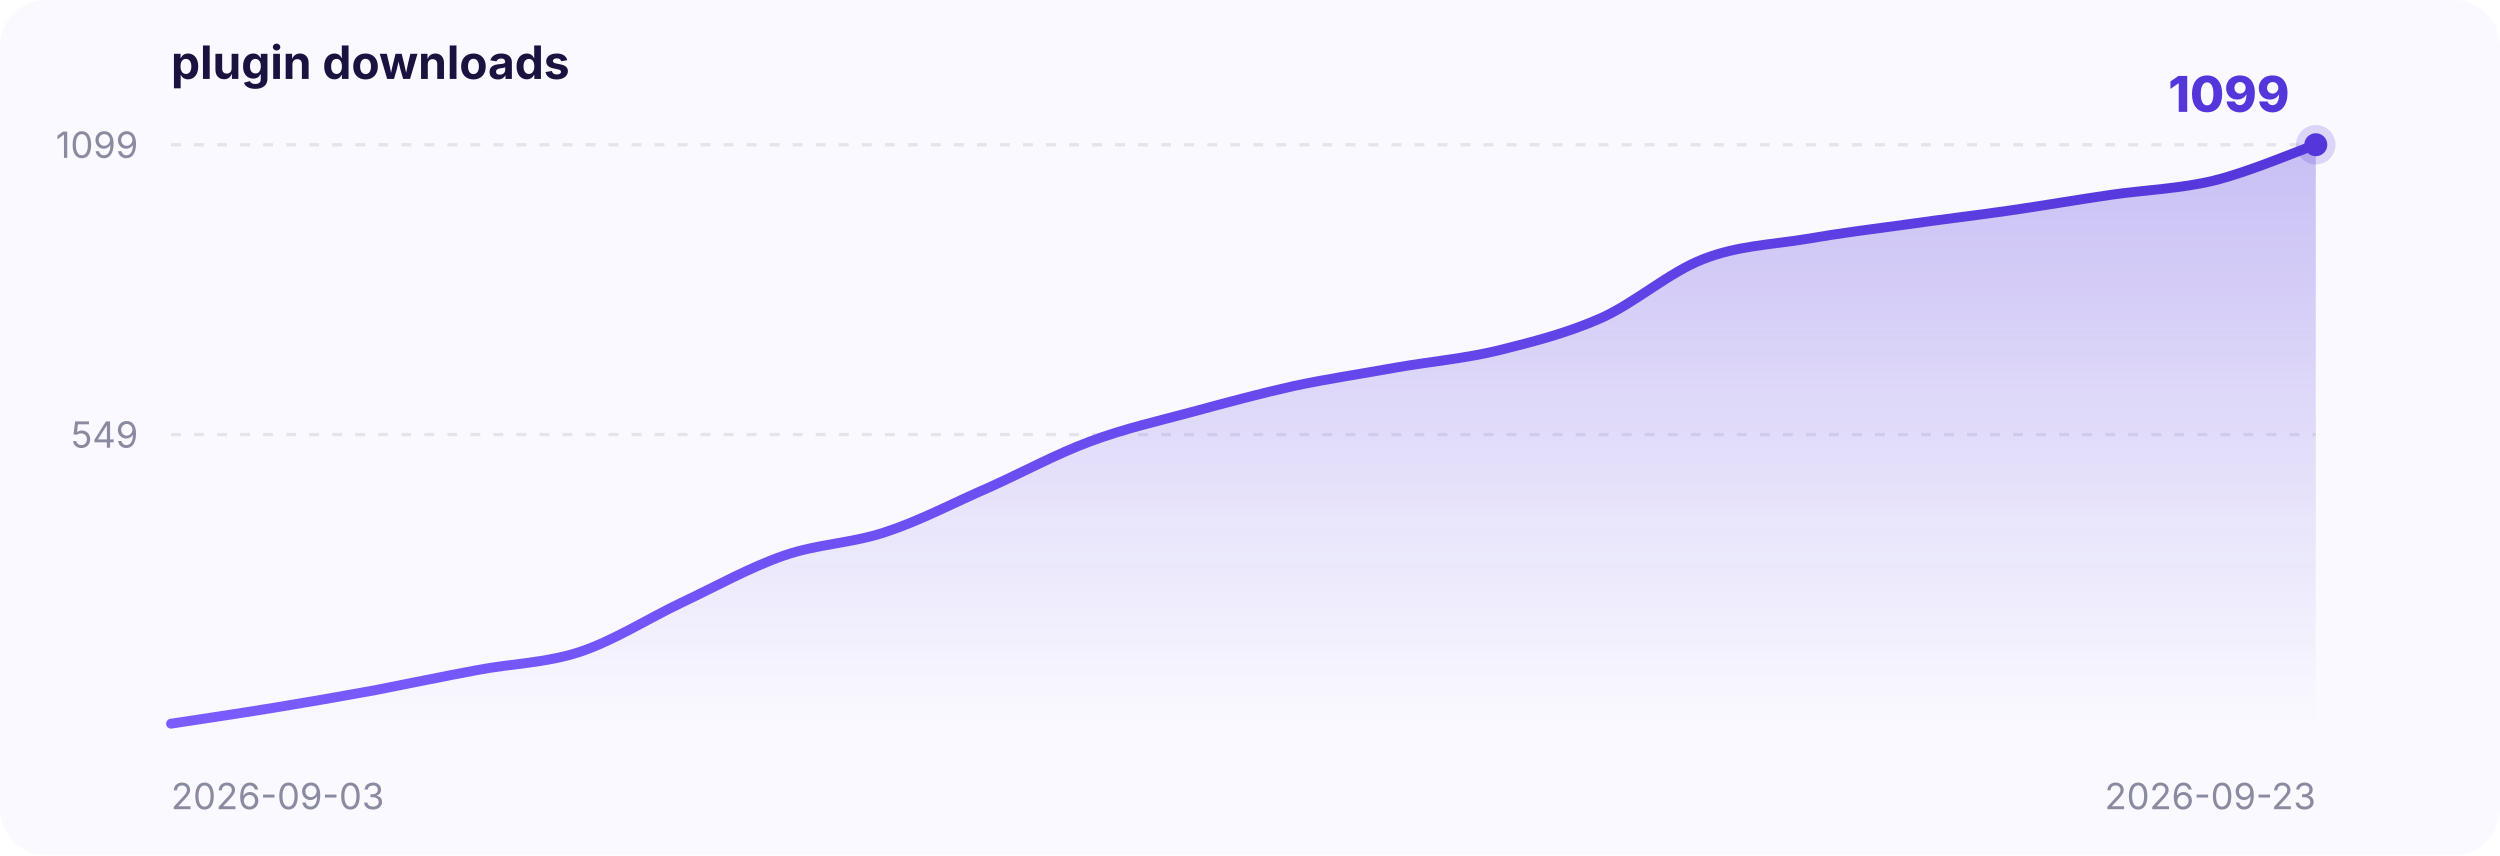
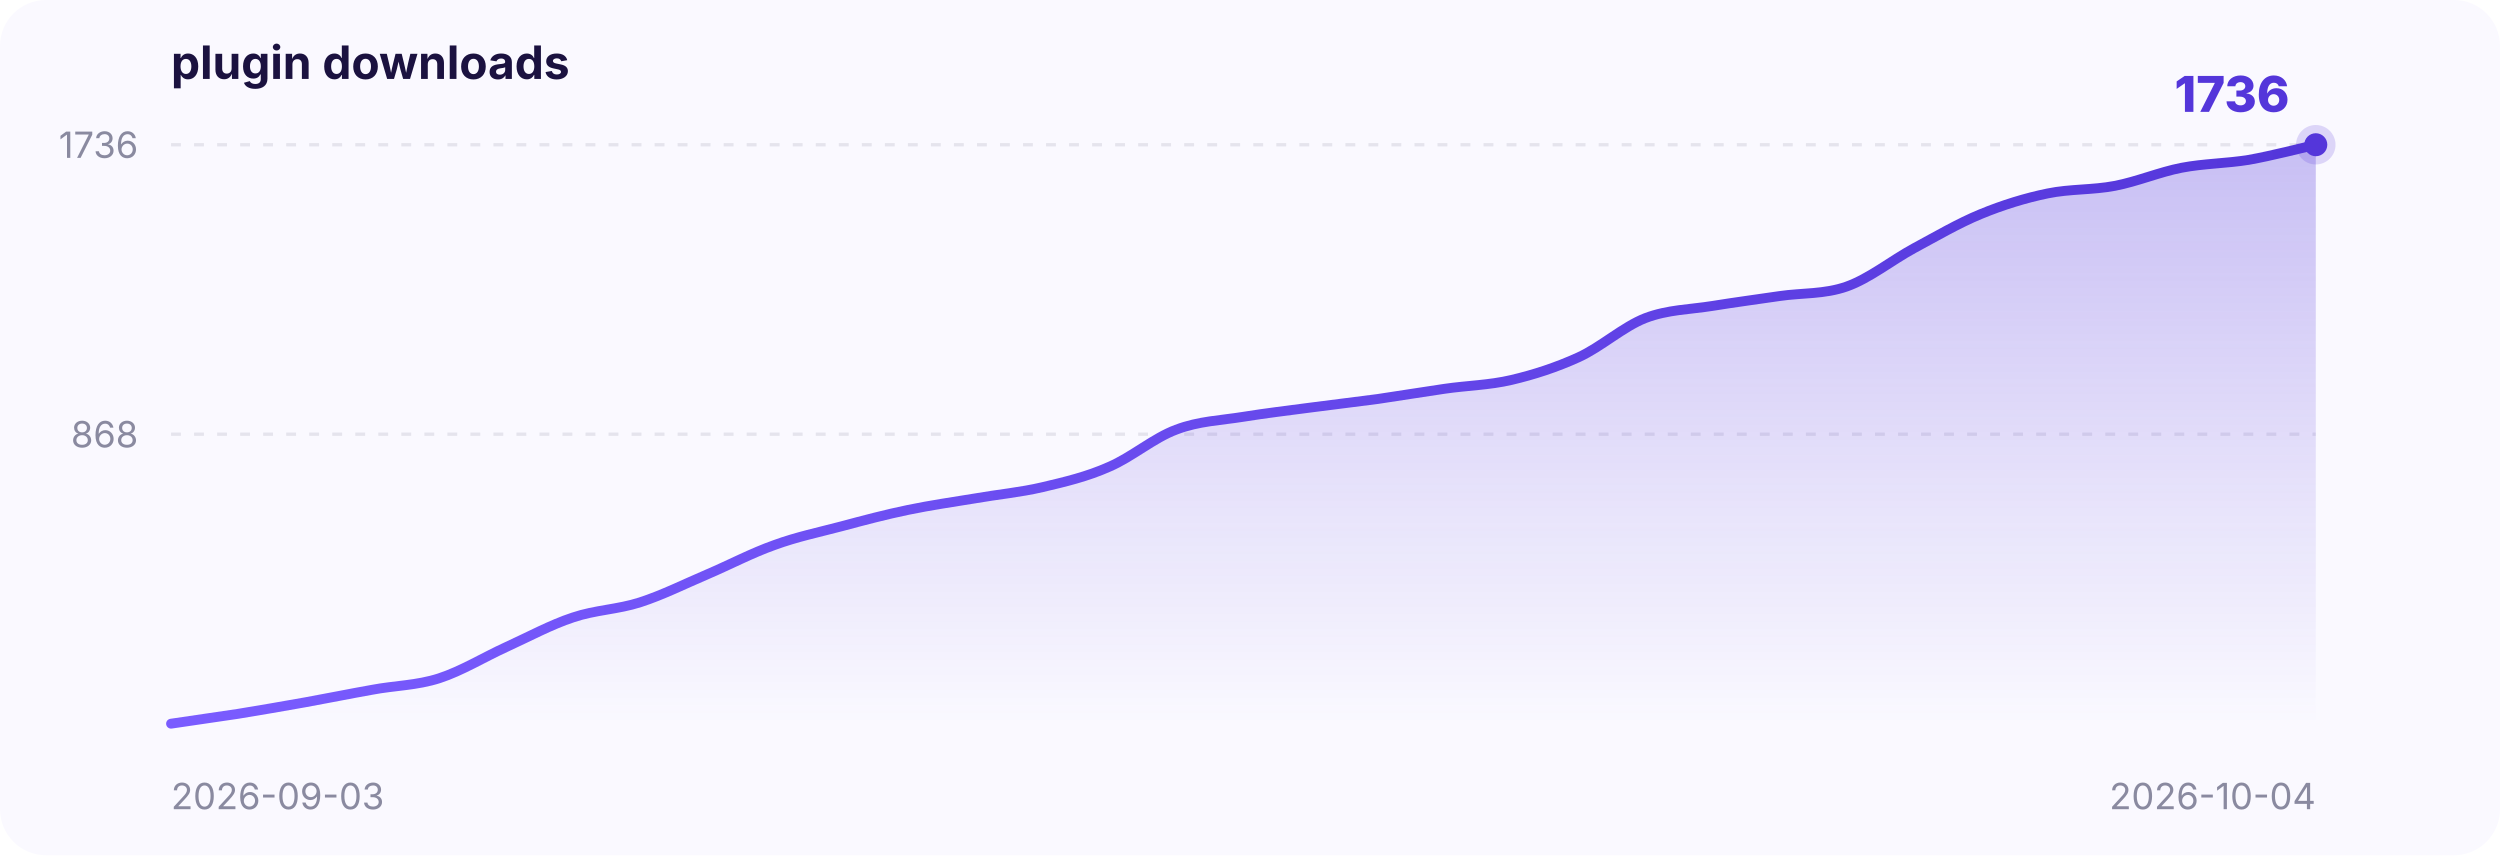
<svg xmlns="http://www.w3.org/2000/svg" width="760" height="260" viewBox="0 0 760 260" font-family="-apple-system,BlinkMacSystemFont,Segoe UI,sans-serif">
  <defs>
    <linearGradient id="area" x1="0" y1="0" x2="0" y2="1">
      <stop offset="0" stop-color="#5436DA" stop-opacity="0.30" />
      <stop offset="1" stop-color="#5436DA" stop-opacity="0" />
    </linearGradient>
    <linearGradient id="stroke" x1="0" y1="0" x2="1" y2="0">
      <stop offset="0" stop-color="#7a5cff" />
      <stop offset="1" stop-color="#5436DA" />
    </linearGradient>
  </defs>
  <rect x="0" y="0" width="760" height="260" rx="14" fill="#faf9ff" />
  <text x="52" y="24" font-size="14" font-weight="700" fill="#1b1240">plugin downloads</text>
-   <line x1="52" y1="132.1" x2="704" y2="132.1" stroke="#8a8aa0" stroke-opacity="0.18" stroke-dasharray="3 4" />
-   <text x="42" y="136.1" text-anchor="end" font-size="11" fill="#8a8aa0">549</text>
+   <line x1="52" y1="132.0" x2="704" y2="132.0" stroke="#8a8aa0" stroke-opacity="0.18" stroke-dasharray="3 4" />
+   <text x="42" y="136.0" text-anchor="end" font-size="11" fill="#8a8aa0">868</text>
  <line x1="52" y1="44.0" x2="704" y2="44.0" stroke="#8a8aa0" stroke-opacity="0.18" stroke-dasharray="3 4" />
-   <text x="42" y="48.0" text-anchor="end" font-size="11" fill="#8a8aa0">1099</text>
+   <text x="42" y="48.0" text-anchor="end" font-size="11" fill="#8a8aa0">1736</text>
  <text x="52" y="246" font-size="11" fill="#8a8aa0">2026-09-03</text>
-   <text x="704" y="246" text-anchor="end" font-size="11" fill="#8a8aa0">2026-09-23</text>
-   <path d="M 52.0,220.0 C 57.2,219.2 72.7,216.9 83.0,215.2 C 93.4,213.5 103.7,211.7 114.1,209.8 C 124.4,207.8 134.8,205.6 145.1,203.7 C 155.5,201.7 165.8,201.6 176.2,198.2 C 186.5,194.8 196.9,188.1 207.2,183.2 C 217.6,178.3 227.9,172.5 238.3,168.9 C 248.6,165.3 259.0,165.2 269.3,161.7 C 279.7,158.3 290.0,152.8 300.4,148.3 C 310.7,143.7 321.1,138.0 331.4,134.2 C 341.8,130.3 352.1,128.0 362.5,125.2 C 372.8,122.4 383.2,119.6 393.5,117.3 C 403.9,115.1 414.2,113.6 424.6,111.7 C 434.9,109.9 445.3,109.0 455.6,106.5 C 466.0,103.9 476.3,101.3 486.7,96.7 C 497.0,92.1 507.4,82.8 517.7,78.8 C 528.1,74.7 538.4,74.4 548.8,72.7 C 559.1,70.9 569.5,69.6 579.8,68.2 C 590.2,66.7 600.5,65.5 610.9,64.0 C 621.2,62.5 631.6,60.7 641.9,59.2 C 652.3,57.7 662.6,57.4 673.0,54.9 C 683.3,52.4 698.8,45.8 704.0,44.0 L 704.0,220 L 52.0,220 Z" fill="url(#area)" />
-   <path d="M 52.0,220.0 C 57.2,219.2 72.7,216.9 83.0,215.2 C 93.4,213.5 103.7,211.7 114.1,209.8 C 124.4,207.8 134.8,205.6 145.1,203.7 C 155.5,201.7 165.8,201.6 176.2,198.2 C 186.5,194.8 196.9,188.1 207.2,183.2 C 217.6,178.3 227.9,172.5 238.3,168.9 C 248.6,165.3 259.0,165.2 269.3,161.7 C 279.7,158.3 290.0,152.8 300.4,148.3 C 310.7,143.7 321.1,138.0 331.4,134.2 C 341.8,130.3 352.1,128.0 362.5,125.2 C 372.8,122.4 383.2,119.6 393.5,117.3 C 403.9,115.1 414.2,113.6 424.6,111.7 C 434.9,109.9 445.3,109.0 455.6,106.5 C 466.0,103.9 476.3,101.3 486.7,96.7 C 497.0,92.1 507.4,82.8 517.7,78.8 C 528.1,74.7 538.4,74.4 548.8,72.7 C 559.1,70.9 569.5,69.6 579.8,68.2 C 590.2,66.7 600.5,65.5 610.9,64.0 C 621.2,62.5 631.6,60.7 641.9,59.2 C 652.3,57.7 662.6,57.4 673.0,54.9 C 683.3,52.4 698.8,45.8 704.0,44.0" fill="none" stroke="url(#stroke)" stroke-width="3" stroke-linecap="round" />
+   <text x="704" y="246" text-anchor="end" font-size="11" fill="#8a8aa0">2026-10-04</text>
+   <path d="M 52.0,220.0 C 55.4,219.5 65.6,218.0 72.4,217.0 C 79.2,215.9 86.0,214.7 92.8,213.5 C 99.5,212.3 106.3,210.9 113.1,209.7 C 119.9,208.4 126.7,208.4 133.5,206.2 C 140.3,204.0 147.1,199.8 153.9,196.7 C 160.7,193.6 167.5,189.9 174.2,187.7 C 181.0,185.4 187.8,185.3 194.6,183.1 C 201.4,180.9 208.2,177.5 215.0,174.6 C 221.8,171.7 228.6,168.1 235.4,165.7 C 242.2,163.2 249.0,161.8 255.8,160.0 C 262.5,158.2 269.3,156.4 276.1,155.0 C 282.9,153.6 289.7,152.6 296.5,151.5 C 303.3,150.3 310.1,149.7 316.9,148.1 C 323.7,146.5 330.5,144.9 337.2,141.9 C 344.0,139.0 350.8,133.1 357.6,130.6 C 364.4,128.0 371.2,127.8 378.0,126.7 C 384.8,125.6 391.6,124.8 398.4,123.9 C 405.2,123.0 412.0,122.2 418.8,121.3 C 425.5,120.3 432.3,119.2 439.1,118.2 C 445.9,117.2 452.7,117.1 459.5,115.5 C 466.3,113.9 473.1,111.7 479.9,108.6 C 486.7,105.5 493.5,99.3 500.2,96.7 C 507.0,94.1 513.8,94.1 520.6,93.0 C 527.4,91.9 534.2,91.0 541.0,90.0 C 547.8,89.0 554.6,89.5 561.4,87.1 C 568.2,84.7 575.0,79.2 581.8,75.5 C 588.5,71.9 595.3,67.9 602.1,65.1 C 608.9,62.3 615.7,60.2 622.5,58.8 C 629.3,57.4 636.1,57.8 642.9,56.5 C 649.7,55.2 656.5,52.3 663.2,51.0 C 670.0,49.7 676.8,49.7 683.6,48.6 C 690.4,47.4 700.6,44.8 704.0,44.0 L 704.0,220 L 52.0,220 Z" fill="url(#area)" />
+   <path d="M 52.0,220.0 C 55.4,219.5 65.6,218.0 72.4,217.0 C 79.2,215.9 86.0,214.7 92.8,213.5 C 99.5,212.3 106.3,210.9 113.1,209.7 C 119.9,208.4 126.7,208.4 133.5,206.2 C 140.3,204.0 147.1,199.8 153.9,196.7 C 160.7,193.6 167.5,189.9 174.2,187.7 C 181.0,185.4 187.8,185.3 194.6,183.1 C 201.4,180.9 208.2,177.5 215.0,174.6 C 221.8,171.7 228.6,168.1 235.4,165.7 C 242.2,163.2 249.0,161.8 255.8,160.0 C 262.5,158.2 269.3,156.4 276.1,155.0 C 282.9,153.6 289.7,152.6 296.5,151.5 C 303.3,150.3 310.1,149.7 316.9,148.1 C 323.7,146.5 330.5,144.9 337.2,141.9 C 344.0,139.0 350.8,133.1 357.6,130.6 C 364.4,128.0 371.2,127.8 378.0,126.7 C 384.8,125.6 391.6,124.8 398.4,123.9 C 405.2,123.0 412.0,122.2 418.8,121.3 C 425.5,120.3 432.3,119.2 439.1,118.2 C 445.9,117.2 452.7,117.1 459.5,115.5 C 466.3,113.9 473.1,111.7 479.9,108.6 C 486.7,105.5 493.5,99.3 500.2,96.7 C 507.0,94.1 513.8,94.1 520.6,93.0 C 527.4,91.9 534.2,91.0 541.0,90.0 C 547.8,89.0 554.6,89.5 561.4,87.1 C 568.2,84.7 575.0,79.2 581.8,75.5 C 588.5,71.9 595.3,67.9 602.1,65.1 C 608.9,62.3 615.7,60.2 622.5,58.8 C 629.3,57.4 636.1,57.8 642.9,56.5 C 649.7,55.2 656.5,52.3 663.2,51.0 C 670.0,49.7 676.8,49.7 683.6,48.6 C 690.4,47.4 700.6,44.8 704.0,44.0" fill="none" stroke="url(#stroke)" stroke-width="3" stroke-linecap="round" />
  <circle cx="704.0" cy="44.0" r="6" fill="#5436DA" fill-opacity="0.18" />
  <circle cx="704.0" cy="44.0" r="3.5" fill="#5436DA" />
-   <text x="696.0" y="34.0" text-anchor="end" font-size="15" font-weight="800" fill="#5436DA">1099</text>
+   <text x="696.0" y="34.0" text-anchor="end" font-size="15" font-weight="800" fill="#5436DA">1736</text>
</svg>
